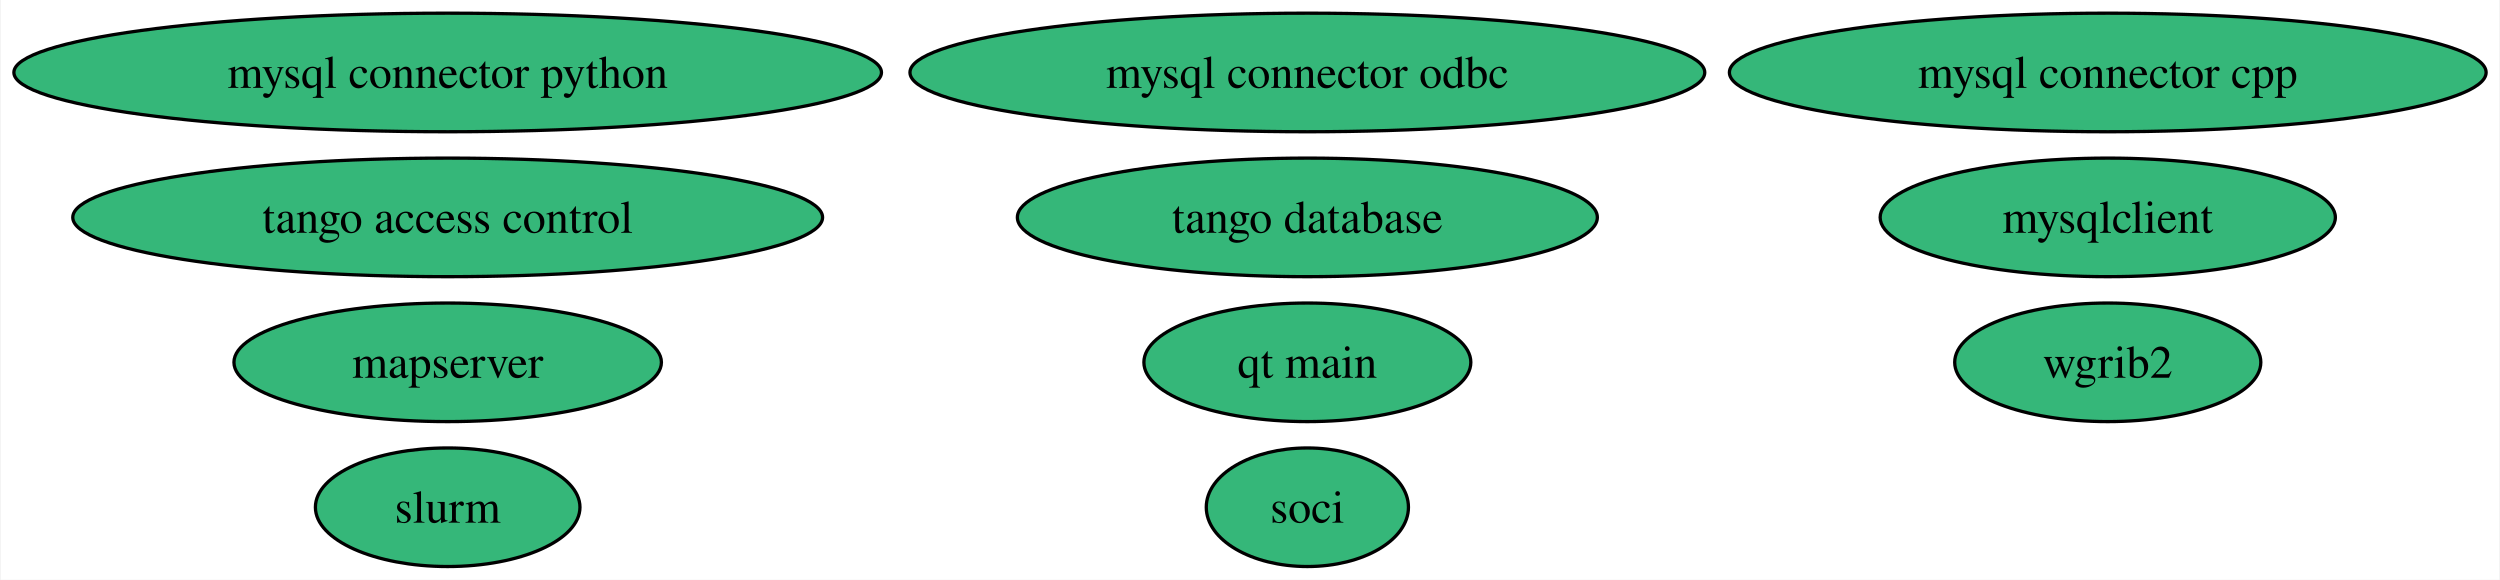
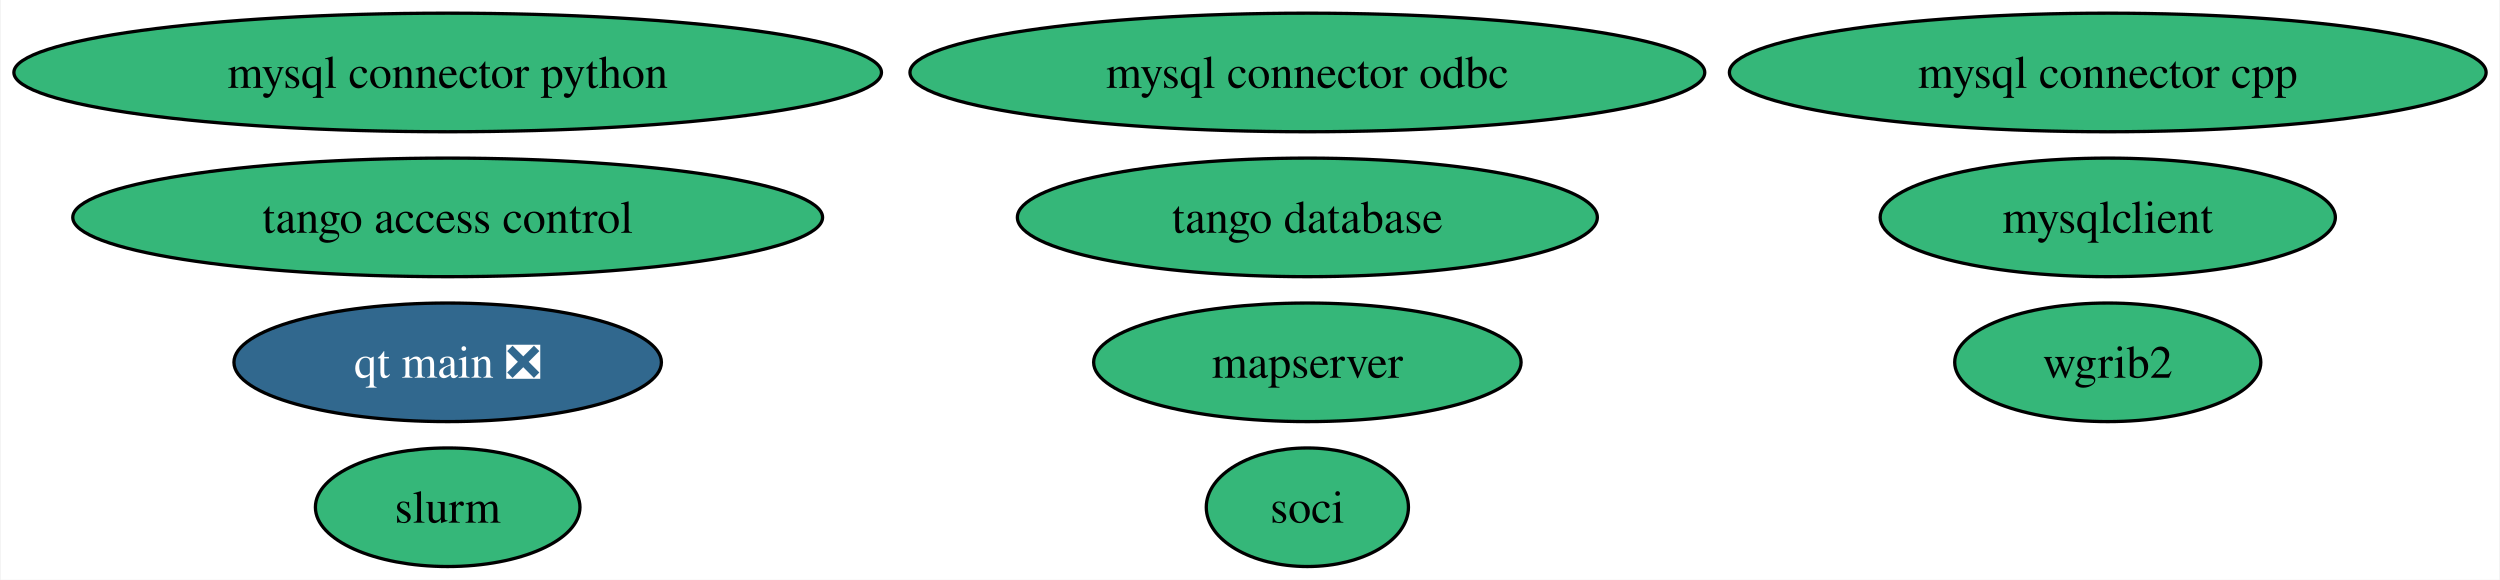
<svg xmlns="http://www.w3.org/2000/svg" xmlns:xlink="http://www.w3.org/1999/xlink" width="759pt" height="176pt" viewBox="0.00 0.00 758.57 176.00">
  <g id="graph0" class="graph" transform="scale(1 1) rotate(0) translate(4 172)">
    <polygon fill="white" stroke="none" points="-4,4 -4,-172 754.57,-172 754.57,4 -4,4" />
    <g id="node1" class="node">
      <g id="a_node1">
        <a xlink:href="https://github.com/conda-forge/mysql-connector-python-feedstock" xlink:title="mysql connector python">
          <ellipse fill="#35b779" stroke="black" cx="131.7" cy="-150" rx="131.7" ry="18" />
          <text text-anchor="middle" x="131.7" y="-145.32" font-family="Times,serif" font-size="14.00">mysql connector python</text>
        </a>
      </g>
    </g>
    <g id="node2" class="node">
      <g id="a_node2">
        <a xlink:href="https://github.com/conda-forge/wgrib2-feedstock" xlink:title="wgrib2">
          <ellipse fill="#35b779" stroke="black" cx="635.7" cy="-62" rx="46.47" ry="18" />
          <text text-anchor="middle" x="635.7" y="-57.33" font-family="Times,serif" font-size="14.00">wgrib2</text>
        </a>
      </g>
    </g>
    <g id="node3" class="node">
      <g id="a_node3">
        <a xlink:href="https://github.com/conda-forge/mysqlclient-feedstock" xlink:title="mysqlclient">
          <ellipse fill="#35b779" stroke="black" cx="635.7" cy="-106" rx="69.1" ry="18" />
          <text text-anchor="middle" x="635.7" y="-101.33" font-family="Times,serif" font-size="14.00">mysqlclient</text>
        </a>
      </g>
    </g>
    <g id="node4" class="node">
      <g id="a_node4">
        <a xlink:href="https://github.com/conda-forge/mysql-connector-cpp-feedstock" xlink:title="mysql connector cpp">
          <ellipse fill="#35b779" stroke="black" cx="635.7" cy="-150" rx="114.87" ry="18" />
          <text text-anchor="middle" x="635.7" y="-145.32" font-family="Times,serif" font-size="14.00">mysql connector cpp</text>
        </a>
      </g>
    </g>
    <g id="node5" class="node">
      <g id="a_node5">
        <a xlink:href="https://github.com/conda-forge/soci-feedstock" xlink:title="soci">
          <ellipse fill="#35b779" stroke="black" cx="392.7" cy="-18" rx="30.69" ry="18" />
          <text text-anchor="middle" x="392.7" y="-13.32" font-family="Times,serif" font-size="14.00">soci</text>
        </a>
      </g>
    </g>
    <g id="node6" class="node">
      <g id="a_node6">
        <a xlink:href="https://github.com/conda-forge/mysql-connector-odbc-feedstock" xlink:title="mysql connector odbc">
          <ellipse fill="#35b779" stroke="black" cx="392.7" cy="-150" rx="120.65" ry="18" />
          <text text-anchor="middle" x="392.7" y="-145.32" font-family="Times,serif" font-size="14.00">mysql connector odbc</text>
        </a>
      </g>
    </g>
    <g id="node7" class="node">
      <g id="a_node7">
        <a xlink:href="https://github.com/conda-forge/tango-database-feedstock" xlink:title="tango database">
          <ellipse fill="#35b779" stroke="black" cx="392.7" cy="-106" rx="88.04" ry="18" />
          <text text-anchor="middle" x="392.7" y="-101.33" font-family="Times,serif" font-size="14.00">tango database</text>
        </a>
      </g>
    </g>
    <g id="node8" class="node">
      <g id="a_node8">
        <a xlink:href="https://github.com/conda-forge/tango-access-control-feedstock" xlink:title="tango access control">
          <ellipse fill="#35b779" stroke="black" cx="131.7" cy="-106" rx="113.82" ry="18" />
          <text text-anchor="middle" x="131.7" y="-101.33" font-family="Times,serif" font-size="14.00">tango access control</text>
        </a>
      </g>
    </g>
    <g id="node9" class="node">
      <g id="a_node9">
-         <a xlink:href="https://github.com/conda-forge/qt-main-feedstock" xlink:title="qt main">
-           <ellipse fill="#35b779" stroke="black" cx="392.7" cy="-62" rx="49.63" ry="18" />
-           <text text-anchor="middle" x="392.7" y="-57.33" font-family="Times,serif" font-size="14.00">qt main</text>
+         <a xlink:href="https://github.com/conda-forge/qt-main-feedstock/pull/242" xlink:title="qt main ❎">
+           <ellipse fill="#31688e" stroke="black" cx="131.7" cy="-62" rx="64.89" ry="18" />
+           <text text-anchor="middle" x="131.7" y="-57.33" font-family="Times,serif" font-size="14.00" fill="white">qt main ❎</text>
        </a>
      </g>
    </g>
    <g id="node10" class="node">
      <g id="a_node10">
        <a xlink:href="https://github.com/conda-forge/mapserver-feedstock" xlink:title="mapserver">
-           <ellipse fill="#35b779" stroke="black" cx="131.7" cy="-62" rx="64.89" ry="18" />
-           <text text-anchor="middle" x="131.7" y="-57.33" font-family="Times,serif" font-size="14.00">mapserver</text>
+           <ellipse fill="#35b779" stroke="black" cx="392.7" cy="-62" rx="64.89" ry="18" />
+           <text text-anchor="middle" x="392.7" y="-57.33" font-family="Times,serif" font-size="14.00">mapserver</text>
        </a>
      </g>
    </g>
    <g id="node11" class="node">
      <g id="a_node11">
        <a xlink:href="https://github.com/conda-forge/slurm-feedstock" xlink:title="slurm">
          <ellipse fill="#35b779" stroke="black" cx="131.7" cy="-18" rx="40.16" ry="18" />
          <text text-anchor="middle" x="131.7" y="-13.32" font-family="Times,serif" font-size="14.00">slurm</text>
        </a>
      </g>
    </g>
  </g>
</svg>
